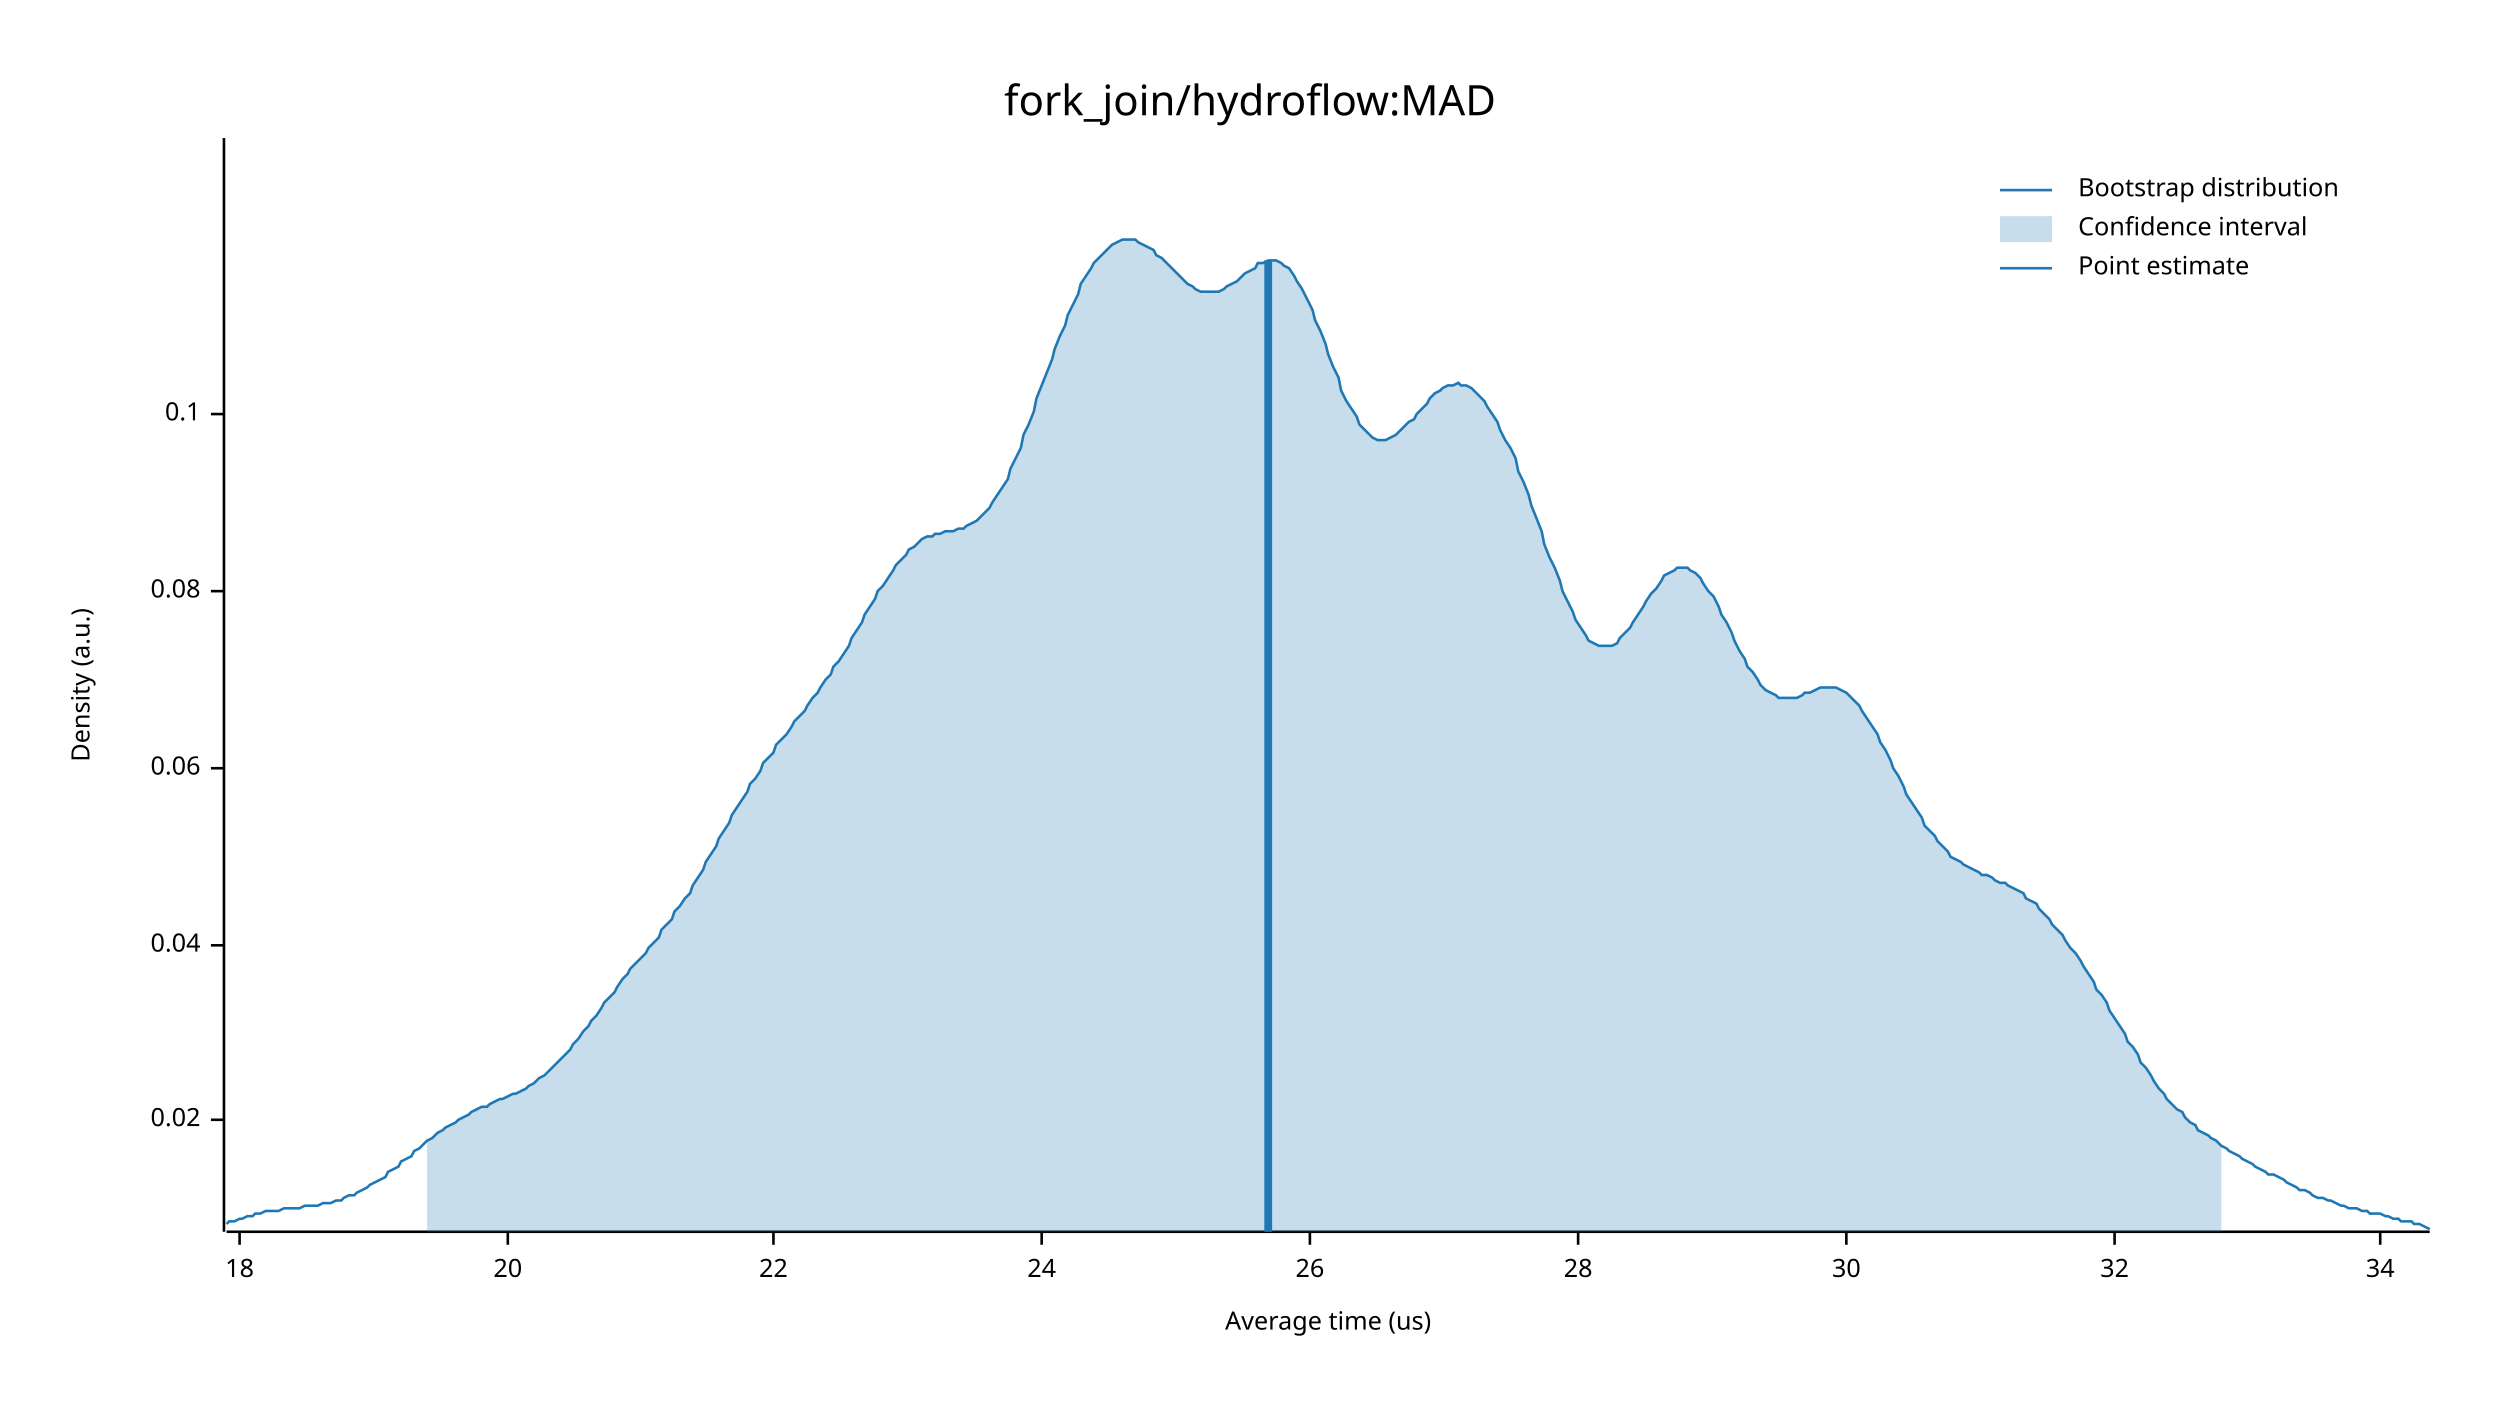
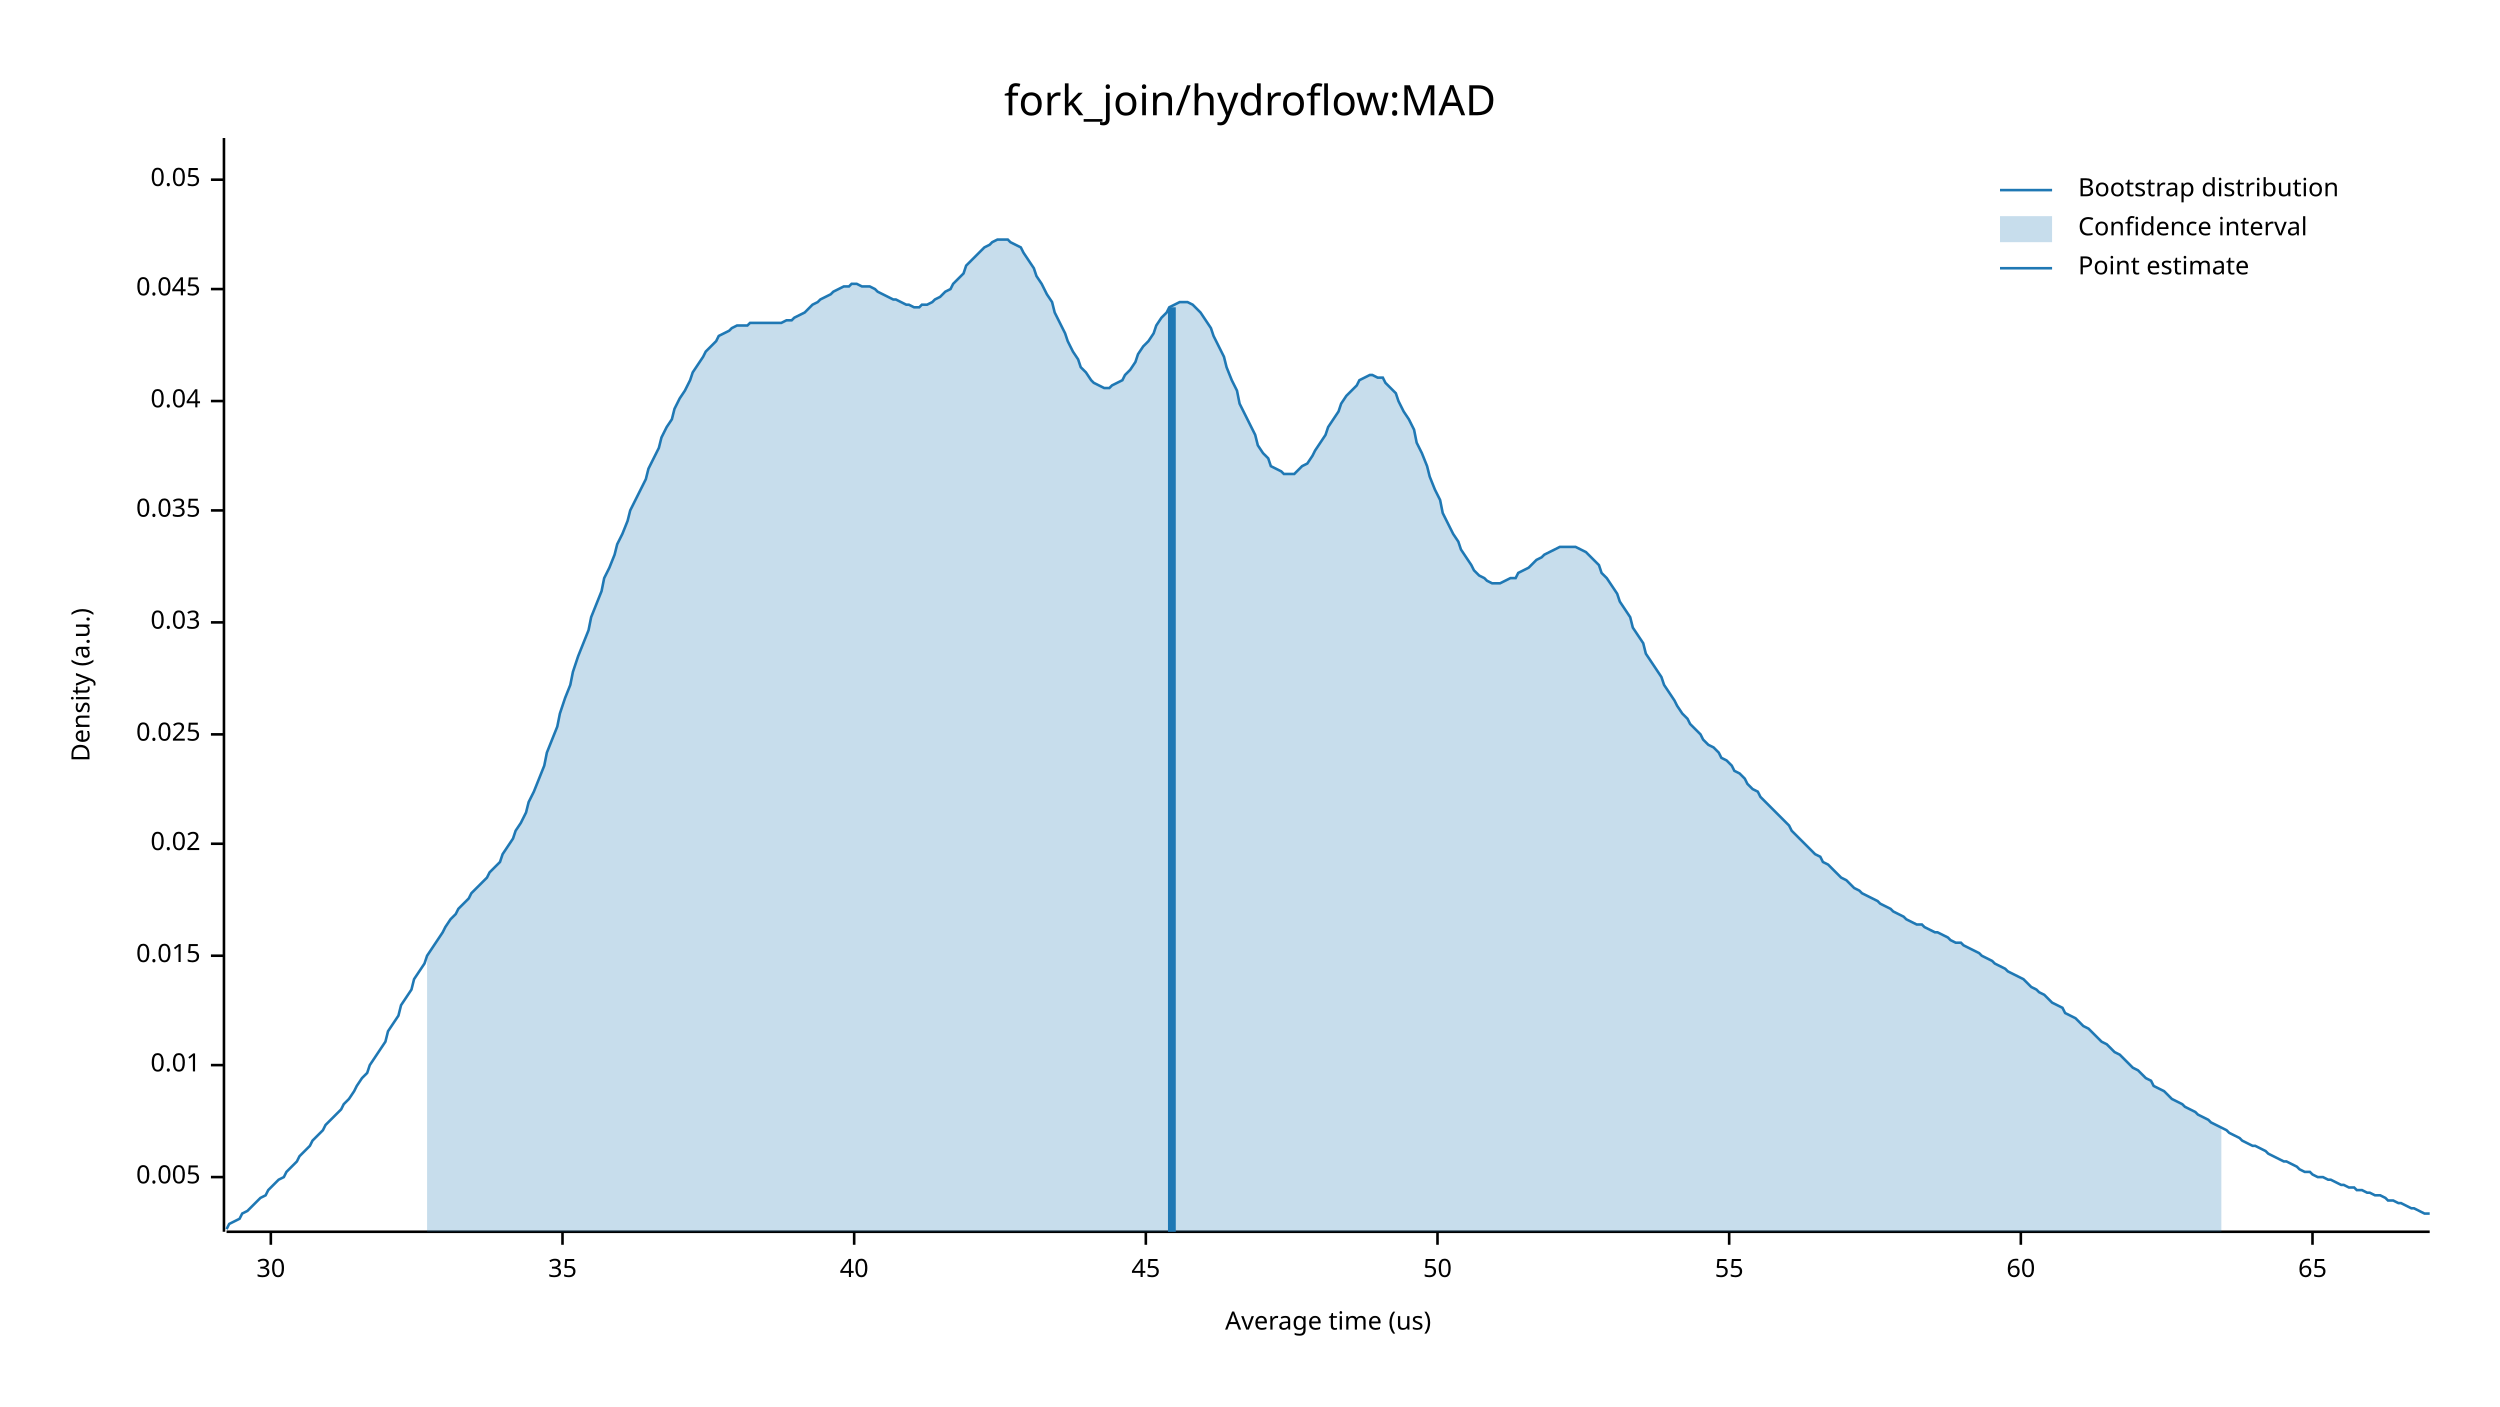
<svg xmlns="http://www.w3.org/2000/svg" width="960" height="540" viewBox="0 0 960 540">
  <text x="480" y="32" dy="0.76em" text-anchor="middle" font-family="sans-serif" font-size="16.129" opacity="1" fill="#000000">
fork_join/hydroflow:MAD
</text>
  <text x="27" y="263" dy="0.76em" text-anchor="middle" font-family="sans-serif" font-size="9.677" opacity="1" fill="#000000" transform="rotate(270, 27, 263)">
Density (a.u.)
</text>
  <text x="510" y="513" dy="-0.5ex" text-anchor="middle" font-family="sans-serif" font-size="9.677" opacity="1" fill="#000000">
Average time (us)
</text>
  <polyline fill="none" opacity="1" stroke="#000000" stroke-width="1" points="86,53 86,473 " />
-   <text x="77" y="430" dy="0.5ex" text-anchor="end" font-family="sans-serif" font-size="9.677" opacity="1" fill="#000000">
+   <text x="77" y="452" dy="0.5ex" text-anchor="end" font-family="sans-serif" font-size="9.677" opacity="1" fill="#000000">
+ 0.005
+ </text>
+   <polyline fill="none" opacity="1" stroke="#000000" stroke-width="1" points="81,452 86,452 " />
+   <text x="77" y="409" dy="0.5ex" text-anchor="end" font-family="sans-serif" font-size="9.677" opacity="1" fill="#000000">
+ 0.01
+ </text>
+   <polyline fill="none" opacity="1" stroke="#000000" stroke-width="1" points="81,409 86,409 " />
+   <text x="77" y="367" dy="0.5ex" text-anchor="end" font-family="sans-serif" font-size="9.677" opacity="1" fill="#000000">
+ 0.015
+ </text>
+   <polyline fill="none" opacity="1" stroke="#000000" stroke-width="1" points="81,367 86,367 " />
+   <text x="77" y="324" dy="0.5ex" text-anchor="end" font-family="sans-serif" font-size="9.677" opacity="1" fill="#000000">
0.02
</text>
-   <polyline fill="none" opacity="1" stroke="#000000" stroke-width="1" points="81,430 86,430 " />
-   <text x="77" y="363" dy="0.5ex" text-anchor="end" font-family="sans-serif" font-size="9.677" opacity="1" fill="#000000">
+   <polyline fill="none" opacity="1" stroke="#000000" stroke-width="1" points="81,324 86,324 " />
+   <text x="77" y="282" dy="0.5ex" text-anchor="end" font-family="sans-serif" font-size="9.677" opacity="1" fill="#000000">
+ 0.025
+ </text>
+   <polyline fill="none" opacity="1" stroke="#000000" stroke-width="1" points="81,282 86,282 " />
+   <text x="77" y="239" dy="0.5ex" text-anchor="end" font-family="sans-serif" font-size="9.677" opacity="1" fill="#000000">
+ 0.03
+ </text>
+   <polyline fill="none" opacity="1" stroke="#000000" stroke-width="1" points="81,239 86,239 " />
+   <text x="77" y="196" dy="0.5ex" text-anchor="end" font-family="sans-serif" font-size="9.677" opacity="1" fill="#000000">
+ 0.035
+ </text>
+   <polyline fill="none" opacity="1" stroke="#000000" stroke-width="1" points="81,196 86,196 " />
+   <text x="77" y="154" dy="0.5ex" text-anchor="end" font-family="sans-serif" font-size="9.677" opacity="1" fill="#000000">
0.04
</text>
-   <polyline fill="none" opacity="1" stroke="#000000" stroke-width="1" points="81,363 86,363 " />
-   <text x="77" y="295" dy="0.5ex" text-anchor="end" font-family="sans-serif" font-size="9.677" opacity="1" fill="#000000">
- 0.06
+   <polyline fill="none" opacity="1" stroke="#000000" stroke-width="1" points="81,154 86,154 " />
+   <text x="77" y="111" dy="0.5ex" text-anchor="end" font-family="sans-serif" font-size="9.677" opacity="1" fill="#000000">
+ 0.045
</text>
-   <polyline fill="none" opacity="1" stroke="#000000" stroke-width="1" points="81,295 86,295 " />
-   <text x="77" y="227" dy="0.5ex" text-anchor="end" font-family="sans-serif" font-size="9.677" opacity="1" fill="#000000">
- 0.08
+   <polyline fill="none" opacity="1" stroke="#000000" stroke-width="1" points="81,111 86,111 " />
+   <text x="77" y="69" dy="0.5ex" text-anchor="end" font-family="sans-serif" font-size="9.677" opacity="1" fill="#000000">
+ 0.05
</text>
-   <polyline fill="none" opacity="1" stroke="#000000" stroke-width="1" points="81,227 86,227 " />
-   <text x="77" y="159" dy="0.5ex" text-anchor="end" font-family="sans-serif" font-size="9.677" opacity="1" fill="#000000">
- 0.1
- </text>
-   <polyline fill="none" opacity="1" stroke="#000000" stroke-width="1" points="81,159 86,159 " />
+   <polyline fill="none" opacity="1" stroke="#000000" stroke-width="1" points="81,69 86,69 " />
  <polyline fill="none" opacity="1" stroke="#000000" stroke-width="1" points="87,473 933,473 " />
-   <text x="92" y="483" dy="0.76em" text-anchor="middle" font-family="sans-serif" font-size="9.677" opacity="1" fill="#000000">
- 18
- </text>
-   <polyline fill="none" opacity="1" stroke="#000000" stroke-width="1" points="92,473 92,478 " />
-   <text x="195" y="483" dy="0.76em" text-anchor="middle" font-family="sans-serif" font-size="9.677" opacity="1" fill="#000000">
- 20
- </text>
-   <polyline fill="none" opacity="1" stroke="#000000" stroke-width="1" points="195,473 195,478 " />
-   <text x="297" y="483" dy="0.76em" text-anchor="middle" font-family="sans-serif" font-size="9.677" opacity="1" fill="#000000">
- 22
- </text>
-   <polyline fill="none" opacity="1" stroke="#000000" stroke-width="1" points="297,473 297,478 " />
-   <text x="400" y="483" dy="0.76em" text-anchor="middle" font-family="sans-serif" font-size="9.677" opacity="1" fill="#000000">
- 24
- </text>
-   <polyline fill="none" opacity="1" stroke="#000000" stroke-width="1" points="400,473 400,478 " />
-   <text x="503" y="483" dy="0.76em" text-anchor="middle" font-family="sans-serif" font-size="9.677" opacity="1" fill="#000000">
- 26
- </text>
-   <polyline fill="none" opacity="1" stroke="#000000" stroke-width="1" points="503,473 503,478 " />
-   <text x="606" y="483" dy="0.76em" text-anchor="middle" font-family="sans-serif" font-size="9.677" opacity="1" fill="#000000">
- 28
- </text>
-   <polyline fill="none" opacity="1" stroke="#000000" stroke-width="1" points="606,473 606,478 " />
-   <text x="709" y="483" dy="0.76em" text-anchor="middle" font-family="sans-serif" font-size="9.677" opacity="1" fill="#000000">
+   <text x="104" y="483" dy="0.76em" text-anchor="middle" font-family="sans-serif" font-size="9.677" opacity="1" fill="#000000">
30
</text>
-   <polyline fill="none" opacity="1" stroke="#000000" stroke-width="1" points="709,473 709,478 " />
-   <text x="812" y="483" dy="0.76em" text-anchor="middle" font-family="sans-serif" font-size="9.677" opacity="1" fill="#000000">
- 32
+   <polyline fill="none" opacity="1" stroke="#000000" stroke-width="1" points="104,473 104,478 " />
+   <text x="216" y="483" dy="0.76em" text-anchor="middle" font-family="sans-serif" font-size="9.677" opacity="1" fill="#000000">
+ 35
</text>
-   <polyline fill="none" opacity="1" stroke="#000000" stroke-width="1" points="812,473 812,478 " />
-   <text x="914" y="483" dy="0.76em" text-anchor="middle" font-family="sans-serif" font-size="9.677" opacity="1" fill="#000000">
- 34
+   <polyline fill="none" opacity="1" stroke="#000000" stroke-width="1" points="216,473 216,478 " />
+   <text x="328" y="483" dy="0.76em" text-anchor="middle" font-family="sans-serif" font-size="9.677" opacity="1" fill="#000000">
+ 40
</text>
-   <polyline fill="none" opacity="1" stroke="#000000" stroke-width="1" points="914,473 914,478 " />
-   <polyline fill="none" opacity="1" stroke="#1F78B4" stroke-width="1" points="87,470 88,469 90,469 92,468 93,468 95,467 97,467 98,466 100,466 102,465 103,465 105,465 107,465 109,464 110,464 112,464 114,464 115,464 117,463 119,463 120,463 122,463 124,462 125,462 127,462 129,461 131,461 132,460 134,459 136,459 137,458 139,457 141,456 142,455 144,454 146,453 148,452 149,450 151,449 153,448 154,446 156,445 158,444 159,442 161,441 163,439 164,438 166,437 168,435 170,434 171,433 173,432 175,431 176,430 178,429 180,428 181,427 183,426 185,425 187,425 188,424 190,423 192,422 193,422 195,421 197,420 198,420 200,419 202,418 203,417 205,416 207,414 209,413 210,412 212,410 214,408 215,407 217,405 219,403 220,401 222,399 224,396 226,394 227,392 229,390 231,387 232,385 234,383 236,381 237,379 239,376 241,374 242,372 244,370 246,368 248,366 249,364 251,362 253,360 254,357 256,355 258,353 259,350 261,348 263,345 265,343 266,340 268,337 270,334 271,331 273,328 275,325 276,322 278,319 280,316 281,313 283,310 285,307 287,304 288,301 290,299 292,296 293,293 295,291 297,289 298,286 300,284 302,282 304,279 305,277 307,275 309,273 310,271 312,268 314,266 315,264 317,261 319,259 320,256 322,254 324,251 326,248 327,245 329,242 331,239 332,236 334,233 336,230 337,227 339,225 341,222 343,219 344,217 346,215 348,213 349,211 351,210 353,208 354,207 356,206 358,206 359,205 361,205 363,204 365,204 366,204 368,203 370,203 371,202 373,201 375,200 376,199 378,197 380,195 381,193 383,190 385,187 387,184 388,180 390,176 392,172 393,167 395,163 397,158 398,153 400,148 402,143 404,138 405,134 407,129 409,125 410,121 412,117 414,113 415,109 417,106 419,103 420,101 422,99 424,97 426,95 427,94 429,93 431,92 432,92 434,92 436,92 437,93 439,94 441,95 443,96 444,98 446,99 448,101 449,102 451,104 453,106 454,107 456,109 458,110 459,111 461,112 463,112 465,112 466,112 468,112 470,111 471,110 473,109 475,108 476,107 478,105 480,104 482,103 483,101 485,101 487,100 488,100 490,100 492,101 493,102 495,103 497,106 498,108 500,111 502,115 504,119 505,123 507,127 509,132 510,136 512,141 514,145 515,150 517,154 519,157 521,160 522,163 524,165 526,167 527,168 529,169 531,169 532,169 534,168 536,167 537,166 539,164 541,162 543,161 544,159 546,157 548,155 549,153 551,151 553,150 554,149 556,148 558,148 560,147 561,148 563,148 565,149 566,150 568,152 570,154 571,156 573,159 575,162 576,165 578,169 580,172 582,176 583,181 585,185 587,190 588,194 590,199 592,204 593,209 595,214 597,218 599,223 600,227 602,231 604,235 605,238 607,241 609,244 610,246 612,247 614,248 615,248 617,248 619,248 621,247 622,245 624,243 626,241 627,239 629,236 631,233 632,231 634,228 636,226 638,223 639,221 641,220 643,219 644,218 646,218 648,218 649,219 651,220 653,222 654,224 656,227 658,229 660,233 661,236 663,239 665,243 666,246 668,250 670,253 671,256 673,258 675,261 676,263 678,265 680,266 682,267 683,268 685,268 687,268 688,268 690,268 692,267 693,266 695,266 697,265 699,264 700,264 702,264 704,264 705,264 707,265 709,266 710,267 712,269 714,271 715,273 717,276 719,279 721,282 722,285 724,288 726,292 727,295 729,298 731,302 732,305 734,308 736,311 738,314 739,317 741,319 743,321 744,323 746,325 748,327 749,329 751,330 753,331 754,332 756,333 758,334 760,335 761,336 763,336 765,337 766,338 768,339 770,339 771,340 773,341 775,342 777,343 778,345 780,346 782,347 783,349 785,351 787,353 788,355 790,357 792,359 793,361 795,364 797,366 799,369 800,371 802,374 804,377 805,380 807,382 809,385 810,388 812,391 814,394 816,397 817,400 819,402 821,405 822,408 824,410 826,413 827,415 829,418 831,420 832,422 834,424 836,426 838,427 839,429 841,431 843,432 844,434 846,435 848,436 849,437 851,438 853,440 855,441 856,442 858,443 860,444 861,445 863,446 865,447 866,448 868,449 870,450 871,451 873,451 875,452 877,453 878,454 880,455 882,456 883,457 885,457 887,458 888,459 890,460 892,460 894,461 895,461 897,462 899,463 900,463 902,464 904,464 905,464 907,465 909,465 910,466 912,466 914,466 916,467 917,467 919,468 921,468 922,469 924,469 926,469 927,470 929,470 931,471 933,472 " />
-   <polygon opacity="0.25" fill="#1F78B4" points="164,438 166,437 168,435 170,434 171,433 173,432 175,431 176,430 178,429 180,428 181,427 183,426 185,425 187,425 188,424 190,423 192,422 193,422 195,421 197,420 198,420 200,419 202,418 203,417 205,416 207,414 209,413 210,412 212,410 214,408 215,407 217,405 219,403 220,401 222,399 224,396 226,394 227,392 229,390 231,387 232,385 234,383 236,381 237,379 239,376 241,374 242,372 244,370 246,368 248,366 249,364 251,362 253,360 254,357 256,355 258,353 259,350 261,348 263,345 265,343 266,340 268,337 270,334 271,331 273,328 275,325 276,322 278,319 280,316 281,313 283,310 285,307 287,304 288,301 290,299 292,296 293,293 295,291 297,289 298,286 300,284 302,282 304,279 305,277 307,275 309,273 310,271 312,268 314,266 315,264 317,261 319,259 320,256 322,254 324,251 326,248 327,245 329,242 331,239 332,236 334,233 336,230 337,227 339,225 341,222 343,219 344,217 346,215 348,213 349,211 351,210 353,208 354,207 356,206 358,206 359,205 361,205 363,204 365,204 366,204 368,203 370,203 371,202 373,201 375,200 376,199 378,197 380,195 381,193 383,190 385,187 387,184 388,180 390,176 392,172 393,167 395,163 397,158 398,153 400,148 402,143 404,138 405,134 407,129 409,125 410,121 412,117 414,113 415,109 417,106 419,103 420,101 422,99 424,97 426,95 427,94 429,93 431,92 432,92 434,92 436,92 437,93 439,94 441,95 443,96 444,98 446,99 448,101 449,102 451,104 453,106 454,107 456,109 458,110 459,111 461,112 463,112 465,112 466,112 468,112 470,111 471,110 473,109 475,108 476,107 478,105 480,104 482,103 483,101 485,101 487,100 488,100 490,100 492,101 493,102 495,103 497,106 498,108 500,111 502,115 504,119 505,123 507,127 509,132 510,136 512,141 514,145 515,150 517,154 519,157 521,160 522,163 524,165 526,167 527,168 529,169 531,169 532,169 534,168 536,167 537,166 539,164 541,162 543,161 544,159 546,157 548,155 549,153 551,151 553,150 554,149 556,148 558,148 560,147 561,148 563,148 565,149 566,150 568,152 570,154 571,156 573,159 575,162 576,165 578,169 580,172 582,176 583,181 585,185 587,190 588,194 590,199 592,204 593,209 595,214 597,218 599,223 600,227 602,231 604,235 605,238 607,241 609,244 610,246 612,247 614,248 615,248 617,248 619,248 621,247 622,245 624,243 626,241 627,239 629,236 631,233 632,231 634,228 636,226 638,223 639,221 641,220 643,219 644,218 646,218 648,218 649,219 651,220 653,222 654,224 656,227 658,229 660,233 661,236 663,239 665,243 666,246 668,250 670,253 671,256 673,258 675,261 676,263 678,265 680,266 682,267 683,268 685,268 687,268 688,268 690,268 692,267 693,266 695,266 697,265 699,264 700,264 702,264 704,264 705,264 707,265 709,266 710,267 712,269 714,271 715,273 717,276 719,279 721,282 722,285 724,288 726,292 727,295 729,298 731,302 732,305 734,308 736,311 738,314 739,317 741,319 743,321 744,323 746,325 748,327 749,329 751,330 753,331 754,332 756,333 758,334 760,335 761,336 763,336 765,337 766,338 768,339 770,339 771,340 773,341 775,342 777,343 778,345 780,346 782,347 783,349 785,351 787,353 788,355 790,357 792,359 793,361 795,364 797,366 799,369 800,371 802,374 804,377 805,380 807,382 809,385 810,388 812,391 814,394 816,397 817,400 819,402 821,405 822,408 824,410 826,413 827,415 829,418 831,420 832,422 834,424 836,426 838,427 839,429 841,431 843,432 844,434 846,435 848,436 849,437 851,438 853,440 853,473 164,473 " />
-   <polyline fill="none" opacity="1" stroke="#1F78B4" stroke-width="3" points="487,473 487,100 " />
+   <polyline fill="none" opacity="1" stroke="#000000" stroke-width="1" points="328,473 328,478 " />
+   <text x="440" y="483" dy="0.76em" text-anchor="middle" font-family="sans-serif" font-size="9.677" opacity="1" fill="#000000">
+ 45
+ </text>
+   <polyline fill="none" opacity="1" stroke="#000000" stroke-width="1" points="440,473 440,478 " />
+   <text x="552" y="483" dy="0.76em" text-anchor="middle" font-family="sans-serif" font-size="9.677" opacity="1" fill="#000000">
+ 50
+ </text>
+   <polyline fill="none" opacity="1" stroke="#000000" stroke-width="1" points="552,473 552,478 " />
+   <text x="664" y="483" dy="0.76em" text-anchor="middle" font-family="sans-serif" font-size="9.677" opacity="1" fill="#000000">
+ 55
+ </text>
+   <polyline fill="none" opacity="1" stroke="#000000" stroke-width="1" points="664,473 664,478 " />
+   <text x="776" y="483" dy="0.76em" text-anchor="middle" font-family="sans-serif" font-size="9.677" opacity="1" fill="#000000">
+ 60
+ </text>
+   <polyline fill="none" opacity="1" stroke="#000000" stroke-width="1" points="776,473 776,478 " />
+   <text x="888" y="483" dy="0.76em" text-anchor="middle" font-family="sans-serif" font-size="9.677" opacity="1" fill="#000000">
+ 65
+ </text>
+   <polyline fill="none" opacity="1" stroke="#000000" stroke-width="1" points="888,473 888,478 " />
+   <polyline fill="none" opacity="1" stroke="#1F78B4" stroke-width="1" points="87,472 88,470 90,469 92,468 93,466 95,465 97,463 98,462 100,460 102,459 103,457 105,455 107,453 109,452 110,450 112,448 114,446 115,444 117,442 119,440 120,438 122,436 124,434 125,432 127,430 129,428 131,426 132,424 134,422 136,419 137,417 139,414 141,412 142,409 144,406 146,403 148,400 149,396 151,393 153,390 154,386 156,383 158,380 159,376 161,373 163,370 164,367 166,364 168,361 170,358 171,356 173,353 175,351 176,349 178,347 180,345 181,343 183,341 185,339 187,337 188,335 190,333 192,331 193,328 195,325 197,322 198,319 200,316 202,312 203,308 205,304 207,299 209,294 210,289 212,284 214,279 215,274 217,268 219,263 220,258 222,252 224,247 226,242 227,237 229,232 231,227 232,222 234,218 236,213 237,209 239,205 241,200 242,196 244,192 246,188 248,184 249,180 251,176 253,172 254,168 256,164 258,161 259,157 261,153 263,150 265,146 266,143 268,140 270,137 271,135 273,133 275,131 276,129 278,128 280,127 281,126 283,125 285,125 287,125 288,124 290,124 292,124 293,124 295,124 297,124 298,124 300,124 302,123 304,123 305,122 307,121 309,120 310,119 312,117 314,116 315,115 317,114 319,113 320,112 322,111 324,110 326,110 327,109 329,109 331,110 332,110 334,110 336,111 337,112 339,113 341,114 343,115 344,115 346,116 348,117 349,117 351,118 353,118 354,117 356,117 358,116 359,115 361,114 363,112 365,111 366,109 368,107 370,105 371,102 373,100 375,98 376,97 378,95 380,94 381,93 383,92 385,92 387,92 388,93 390,94 392,95 393,97 395,100 397,103 398,106 400,109 402,113 404,116 405,120 407,124 409,128 410,131 412,135 414,138 415,141 417,143 419,146 420,147 422,148 424,149 426,149 427,148 429,147 431,146 432,144 434,142 436,139 437,136 439,133 441,131 443,128 444,125 446,122 448,120 449,118 451,117 453,116 454,116 456,116 458,117 459,118 461,120 463,123 465,126 466,129 468,133 470,137 471,141 473,146 475,150 476,155 478,159 480,163 482,167 483,171 485,174 487,176 488,179 490,180 492,181 493,182 495,182 497,182 498,181 500,179 502,178 504,175 505,173 507,170 509,167 510,164 512,161 514,158 515,155 517,152 519,150 521,148 522,146 524,145 526,144 527,144 529,145 531,145 532,147 534,149 536,151 537,154 539,158 541,161 543,165 544,170 546,174 548,179 549,183 551,188 553,192 554,197 556,201 558,205 560,208 561,211 563,214 565,217 566,219 568,221 570,222 571,223 573,224 575,224 576,224 578,223 580,222 582,222 583,220 585,219 587,218 588,217 590,215 592,214 593,213 595,212 597,211 599,210 600,210 602,210 604,210 605,210 607,211 609,212 610,213 612,215 614,217 615,220 617,222 619,225 621,228 622,231 624,234 626,237 627,241 629,244 631,247 632,251 634,254 636,257 638,260 639,263 641,266 643,269 644,271 646,274 648,276 649,278 651,280 653,282 654,284 656,286 658,287 660,289 661,291 663,292 665,294 666,296 668,297 670,299 671,301 673,303 675,304 676,306 678,308 680,310 682,312 683,313 685,315 687,317 688,319 690,321 692,323 693,324 695,326 697,328 699,329 700,331 702,332 704,334 705,335 707,337 709,338 710,339 712,341 714,342 715,343 717,344 719,345 721,346 722,347 724,348 726,349 727,350 729,351 731,352 732,353 734,354 736,355 738,355 739,356 741,357 743,358 744,358 746,359 748,360 749,361 751,362 753,362 754,363 756,364 758,365 760,366 761,367 763,368 765,369 766,370 768,371 770,372 771,373 773,374 775,375 777,376 778,377 780,379 782,380 783,381 785,382 787,384 788,385 790,386 792,387 793,389 795,390 797,391 799,393 800,394 802,395 804,397 805,398 807,400 809,401 810,402 812,404 814,405 816,407 817,408 819,410 821,411 822,412 824,414 826,415 827,417 829,418 831,419 832,420 834,422 836,423 838,424 839,425 841,426 843,427 844,428 846,429 848,430 849,431 851,432 853,433 855,434 856,435 858,436 860,437 861,438 863,439 865,440 866,440 868,441 870,442 871,443 873,444 875,445 877,446 878,446 880,447 882,448 883,449 885,450 887,450 888,451 890,452 892,452 894,453 895,453 897,454 899,455 900,455 902,456 904,456 905,457 907,457 909,458 910,458 912,459 914,459 916,460 917,461 919,461 921,462 922,462 924,463 926,464 927,464 929,465 931,466 933,466 " />
+   <polygon opacity="0.25" fill="#1F78B4" points="164,367 166,364 168,361 170,358 171,356 173,353 175,351 176,349 178,347 180,345 181,343 183,341 185,339 187,337 188,335 190,333 192,331 193,328 195,325 197,322 198,319 200,316 202,312 203,308 205,304 207,299 209,294 210,289 212,284 214,279 215,274 217,268 219,263 220,258 222,252 224,247 226,242 227,237 229,232 231,227 232,222 234,218 236,213 237,209 239,205 241,200 242,196 244,192 246,188 248,184 249,180 251,176 253,172 254,168 256,164 258,161 259,157 261,153 263,150 265,146 266,143 268,140 270,137 271,135 273,133 275,131 276,129 278,128 280,127 281,126 283,125 285,125 287,125 288,124 290,124 292,124 293,124 295,124 297,124 298,124 300,124 302,123 304,123 305,122 307,121 309,120 310,119 312,117 314,116 315,115 317,114 319,113 320,112 322,111 324,110 326,110 327,109 329,109 331,110 332,110 334,110 336,111 337,112 339,113 341,114 343,115 344,115 346,116 348,117 349,117 351,118 353,118 354,117 356,117 358,116 359,115 361,114 363,112 365,111 366,109 368,107 370,105 371,102 373,100 375,98 376,97 378,95 380,94 381,93 383,92 385,92 387,92 388,93 390,94 392,95 393,97 395,100 397,103 398,106 400,109 402,113 404,116 405,120 407,124 409,128 410,131 412,135 414,138 415,141 417,143 419,146 420,147 422,148 424,149 426,149 427,148 429,147 431,146 432,144 434,142 436,139 437,136 439,133 441,131 443,128 444,125 446,122 448,120 449,118 451,117 453,116 454,116 456,116 458,117 459,118 461,120 463,123 465,126 466,129 468,133 470,137 471,141 473,146 475,150 476,155 478,159 480,163 482,167 483,171 485,174 487,176 488,179 490,180 492,181 493,182 495,182 497,182 498,181 500,179 502,178 504,175 505,173 507,170 509,167 510,164 512,161 514,158 515,155 517,152 519,150 521,148 522,146 524,145 526,144 527,144 529,145 531,145 532,147 534,149 536,151 537,154 539,158 541,161 543,165 544,170 546,174 548,179 549,183 551,188 553,192 554,197 556,201 558,205 560,208 561,211 563,214 565,217 566,219 568,221 570,222 571,223 573,224 575,224 576,224 578,223 580,222 582,222 583,220 585,219 587,218 588,217 590,215 592,214 593,213 595,212 597,211 599,210 600,210 602,210 604,210 605,210 607,211 609,212 610,213 612,215 614,217 615,220 617,222 619,225 621,228 622,231 624,234 626,237 627,241 629,244 631,247 632,251 634,254 636,257 638,260 639,263 641,266 643,269 644,271 646,274 648,276 649,278 651,280 653,282 654,284 656,286 658,287 660,289 661,291 663,292 665,294 666,296 668,297 670,299 671,301 673,303 675,304 676,306 678,308 680,310 682,312 683,313 685,315 687,317 688,319 690,321 692,323 693,324 695,326 697,328 699,329 700,331 702,332 704,334 705,335 707,337 709,338 710,339 712,341 714,342 715,343 717,344 719,345 721,346 722,347 724,348 726,349 727,350 729,351 731,352 732,353 734,354 736,355 738,355 739,356 741,357 743,358 744,358 746,359 748,360 749,361 751,362 753,362 754,363 756,364 758,365 760,366 761,367 763,368 765,369 766,370 768,371 770,372 771,373 773,374 775,375 777,376 778,377 780,379 782,380 783,381 785,382 787,384 788,385 790,386 792,387 793,389 795,390 797,391 799,393 800,394 802,395 804,397 805,398 807,400 809,401 810,402 812,404 814,405 816,407 817,408 819,410 821,411 822,412 824,414 826,415 827,417 829,418 831,419 832,420 834,422 836,423 838,424 839,425 841,426 843,427 844,428 846,429 848,430 849,431 851,432 853,433 853,473 164,473 " />
+   <polyline fill="none" opacity="1" stroke="#1F78B4" stroke-width="3" points="450,473 450,118 " />
  <text x="798" y="68" dy="0.76em" text-anchor="start" font-family="sans-serif" font-size="9.677" opacity="1" fill="#000000">
Bootstrap distribution
</text>
  <text x="798" y="83" dy="0.76em" text-anchor="start" font-family="sans-serif" font-size="9.677" opacity="1" fill="#000000">
Confidence interval
</text>
  <text x="798" y="98" dy="0.76em" text-anchor="start" font-family="sans-serif" font-size="9.677" opacity="1" fill="#000000">
Point estimate
</text>
  <polyline fill="none" opacity="1" stroke="#1F78B4" stroke-width="1" points="768,73 788,73 " />
  <rect x="768" y="83" width="20" height="10" opacity="0.25" fill="#1F78B4" stroke="none" />
  <polyline fill="none" opacity="1" stroke="#1F78B4" stroke-width="1" points="768,103 788,103 " />
</svg>
